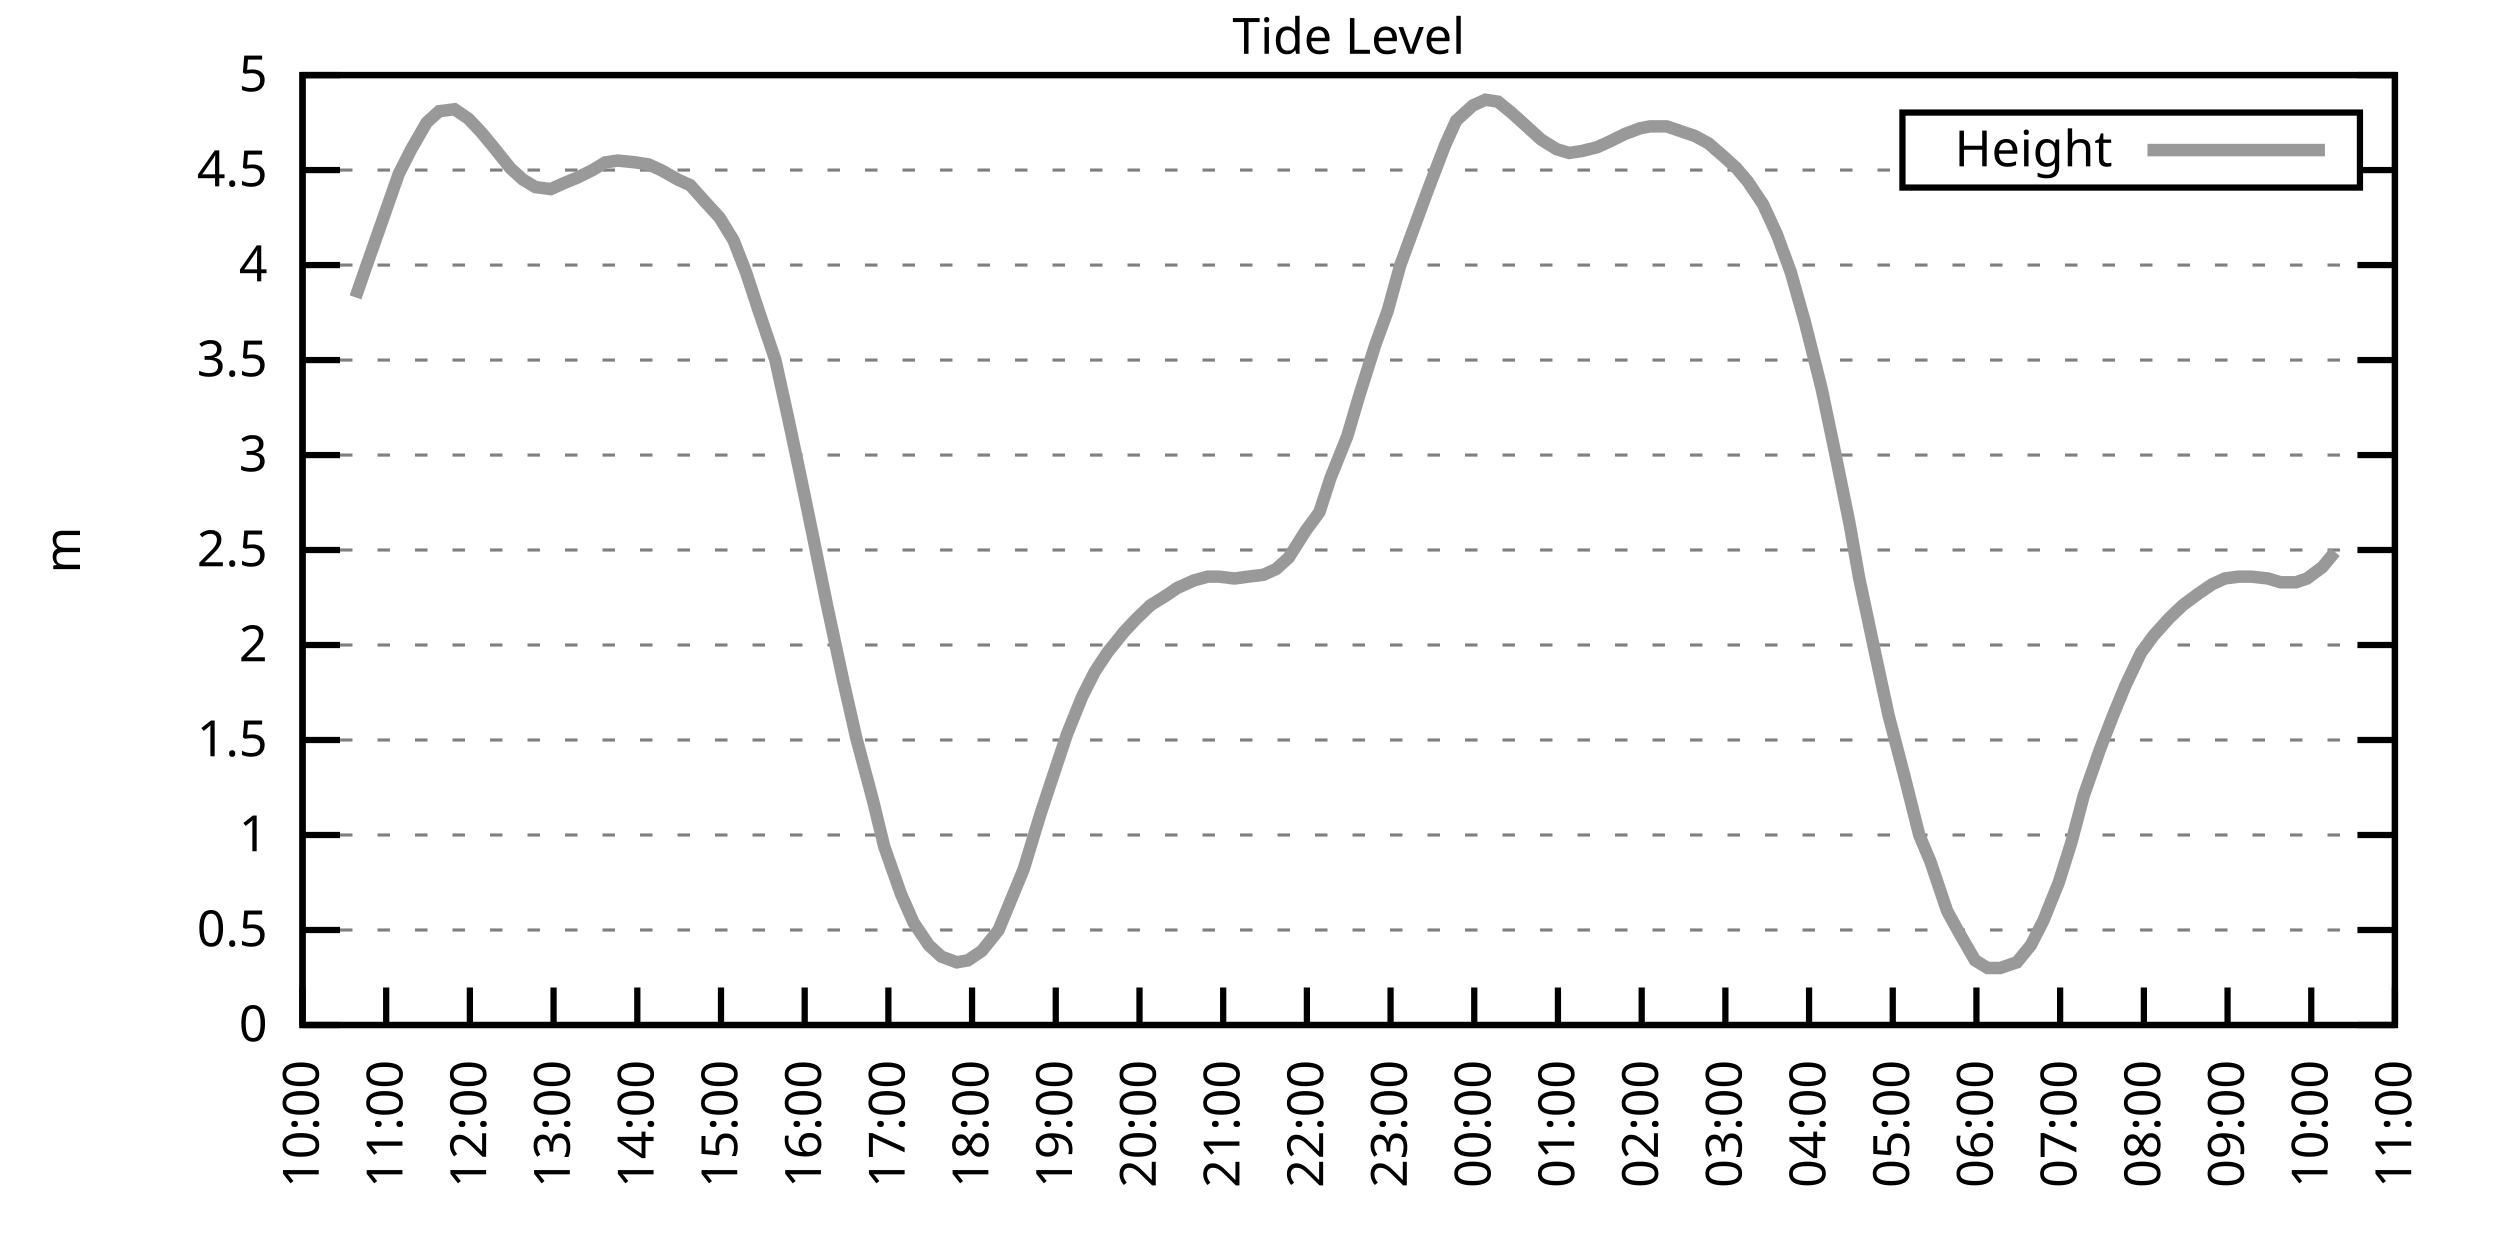
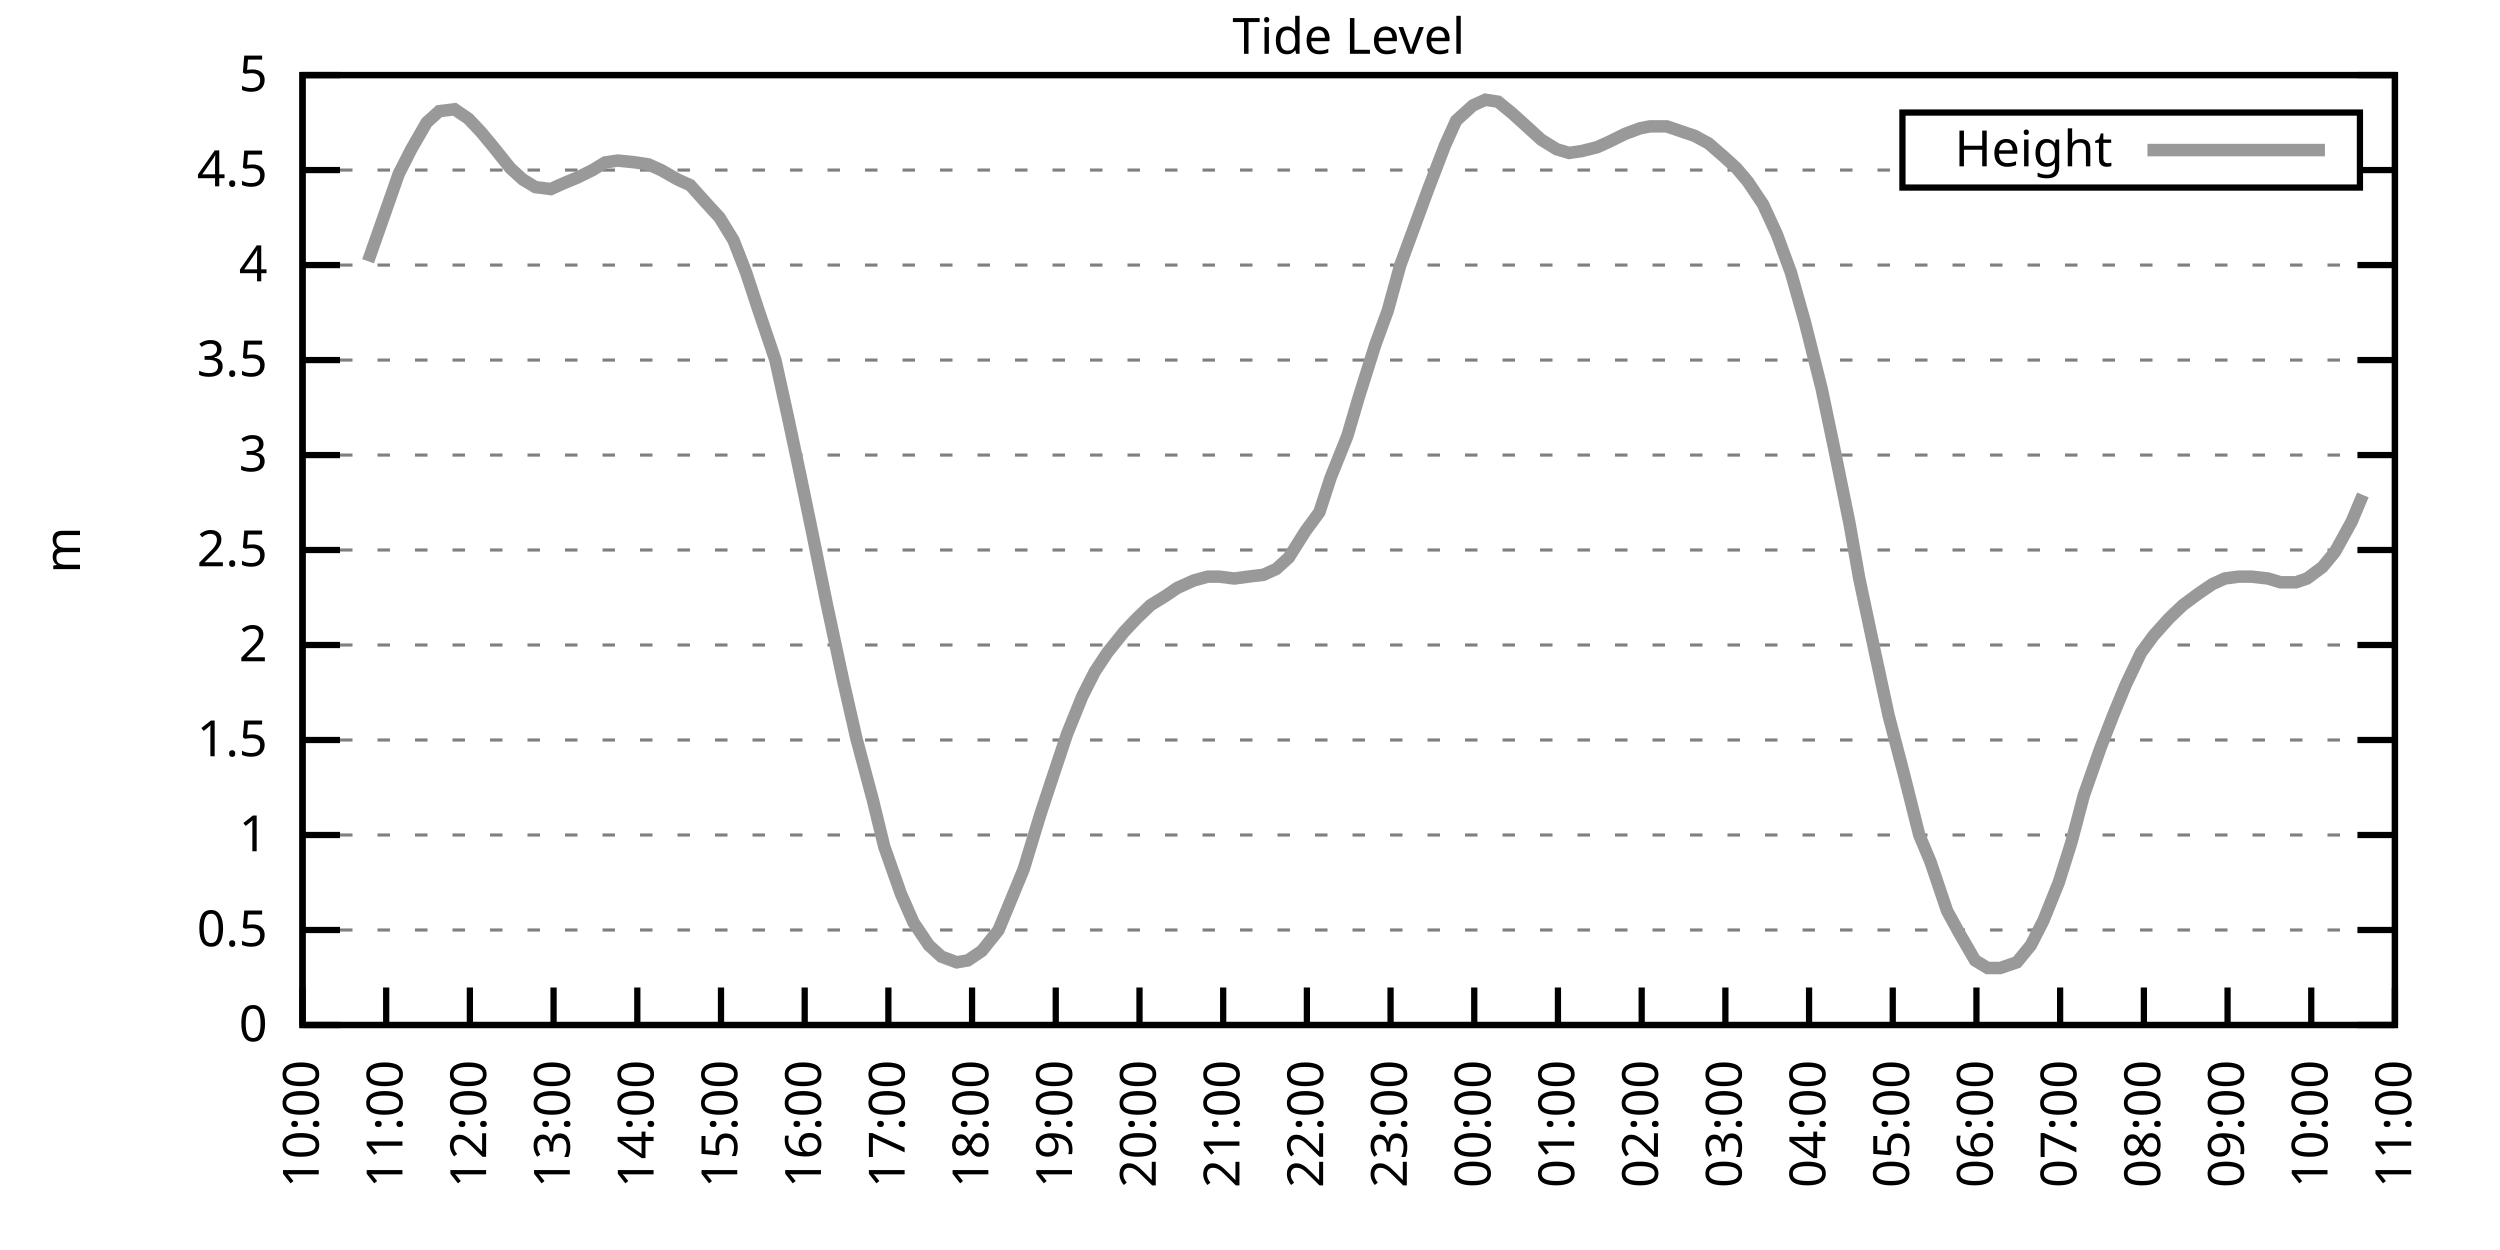
<svg xmlns="http://www.w3.org/2000/svg" xmlns:xlink="http://www.w3.org/1999/xlink" width="400" height="200" viewBox="0 0 400 200">
  <g id="gnuplot_canvas">
    <rect x="0" y="0" width="400" height="200" fill="none" />
    <defs>
      <circle id="gpDot" r="0.5" stroke-width="0.5" stroke="currentColor" />
      <path id="gpPt0" stroke-width="0.333" stroke="currentColor" d="M-1,0 h2 M0,-1 v2" />
      <path id="gpPt1" stroke-width="0.333" stroke="currentColor" d="M-1,-1 L1,1 M1,-1 L-1,1" />
      <path id="gpPt2" stroke-width="0.333" stroke="currentColor" d="M-1,0 L1,0 M0,-1 L0,1 M-1,-1 L1,1 M-1,1 L1,-1" />
      <rect id="gpPt3" stroke-width="0.333" stroke="currentColor" x="-1" y="-1" width="2" height="2" />
      <rect id="gpPt4" stroke-width="0.333" stroke="currentColor" fill="currentColor" x="-1" y="-1" width="2" height="2" />
      <circle id="gpPt5" stroke-width="0.333" stroke="currentColor" cx="0" cy="0" r="1" />
      <use xlink:href="#gpPt5" id="gpPt6" fill="currentColor" stroke="none" />
      <path id="gpPt7" stroke-width="0.333" stroke="currentColor" d="M0,-1.33 L-1.33,0.67 L1.33,0.67 z" />
      <use xlink:href="#gpPt7" id="gpPt8" fill="currentColor" stroke="none" />
      <use xlink:href="#gpPt7" id="gpPt9" stroke="currentColor" transform="rotate(180)" />
      <use xlink:href="#gpPt9" id="gpPt10" fill="currentColor" stroke="none" />
      <use xlink:href="#gpPt3" id="gpPt11" stroke="currentColor" transform="rotate(45)" />
      <use xlink:href="#gpPt11" id="gpPt12" fill="currentColor" stroke="none" />
      <path id="gpPt13" stroke-width="0.333" stroke="currentColor" d="M0,1.330 L1.265,0.411 L0.782,-1.067 L-0.782,-1.076 L-1.265,0.411 z" />
      <use xlink:href="#gpPt13" id="gpPt14" fill="currentColor" stroke="none" />
      <filter id="textbox" filterUnits="objectBoundingBox" x="0" y="0" height="1" width="1">
        <feFlood flood-color="white" flood-opacity="1" result="bgnd" />
        <feComposite in="SourceGraphic" in2="bgnd" operator="atop" />
      </filter>
      <filter id="greybox" filterUnits="objectBoundingBox" x="0" y="0" height="1" width="1">
        <feFlood flood-color="lightgrey" flood-opacity="1" result="grey" />
        <feComposite in="SourceGraphic" in2="grey" operator="atop" />
      </filter>
    </defs>
    <g fill="none" color="white" stroke="currentColor" stroke-width="1.00" stroke-linecap="butt" stroke-linejoin="miter">
</g>
    <g fill="none" color="black" stroke="currentColor" stroke-width="1.00" stroke-linecap="butt" stroke-linejoin="miter">
      <g stroke="none" shape-rendering="crispEdges">
        <polygon fill="rgb(255, 255, 255)" points="48.40,164.00 383.18,164.00 383.18,12.02 48.40,12.02 " />
      </g>
    </g>
    <g fill="none" color="black" stroke="currentColor" stroke-width="1.00" stroke-linecap="butt" stroke-linejoin="miter">
</g>
    <g fill="none" color="black" stroke="black" stroke-width="0.50" stroke-linecap="butt" stroke-linejoin="miter">
</g>
    <g fill="none" color="gray" stroke="currentColor" stroke-width="0.50" stroke-linecap="butt" stroke-linejoin="miter">
      <path stroke="gray" stroke-dasharray="2,4" class="gridline" d="M48.40,164.00 L383.19,164.00  " />
    </g>
    <g fill="none" color="gray" stroke="gray" stroke-width="1.00" stroke-linecap="butt" stroke-linejoin="miter">
</g>
    <g fill="none" color="black" stroke="currentColor" stroke-width="1.00" stroke-linecap="butt" stroke-linejoin="miter">
      <path stroke="black" d="M48.40,164.00 L54.40,164.00 M383.19,164.00 L377.19,164.00  " />
      <g transform="translate(42.80,166.60)" stroke="none" fill="black" font-family="Sans" font-size="8.00" text-anchor="end">
        <text>
          <tspan font-family="Sans"> 0</tspan>
        </text>
      </g>
    </g>
    <g fill="none" color="black" stroke="currentColor" stroke-width="1.00" stroke-linecap="butt" stroke-linejoin="miter">
</g>
    <g fill="none" color="black" stroke="black" stroke-width="0.50" stroke-linecap="butt" stroke-linejoin="miter">
</g>
    <g fill="none" color="gray" stroke="currentColor" stroke-width="0.50" stroke-linecap="butt" stroke-linejoin="miter">
      <path stroke="gray" stroke-dasharray="2,4" class="gridline" d="M48.40,148.80 L383.19,148.80  " />
    </g>
    <g fill="none" color="gray" stroke="gray" stroke-width="1.00" stroke-linecap="butt" stroke-linejoin="miter">
</g>
    <g fill="none" color="black" stroke="currentColor" stroke-width="1.00" stroke-linecap="butt" stroke-linejoin="miter">
      <path stroke="black" d="M48.40,148.80 L54.40,148.80 M383.19,148.80 L377.19,148.80  " />
      <g transform="translate(42.80,151.40)" stroke="none" fill="black" font-family="Sans" font-size="8.00" text-anchor="end">
        <text>
          <tspan font-family="Sans"> 0.5</tspan>
        </text>
      </g>
    </g>
    <g fill="none" color="black" stroke="currentColor" stroke-width="1.00" stroke-linecap="butt" stroke-linejoin="miter">
</g>
    <g fill="none" color="black" stroke="black" stroke-width="0.50" stroke-linecap="butt" stroke-linejoin="miter">
</g>
    <g fill="none" color="gray" stroke="currentColor" stroke-width="0.50" stroke-linecap="butt" stroke-linejoin="miter">
      <path stroke="gray" stroke-dasharray="2,4" class="gridline" d="M48.40,133.60 L383.19,133.60  " />
    </g>
    <g fill="none" color="gray" stroke="gray" stroke-width="1.00" stroke-linecap="butt" stroke-linejoin="miter">
</g>
    <g fill="none" color="black" stroke="currentColor" stroke-width="1.00" stroke-linecap="butt" stroke-linejoin="miter">
      <path stroke="black" d="M48.40,133.60 L54.40,133.60 M383.19,133.60 L377.19,133.60  " />
      <g transform="translate(42.80,136.20)" stroke="none" fill="black" font-family="Sans" font-size="8.00" text-anchor="end">
        <text>
          <tspan font-family="Sans"> 1</tspan>
        </text>
      </g>
    </g>
    <g fill="none" color="black" stroke="currentColor" stroke-width="1.00" stroke-linecap="butt" stroke-linejoin="miter">
</g>
    <g fill="none" color="black" stroke="black" stroke-width="0.50" stroke-linecap="butt" stroke-linejoin="miter">
</g>
    <g fill="none" color="gray" stroke="currentColor" stroke-width="0.50" stroke-linecap="butt" stroke-linejoin="miter">
      <path stroke="gray" stroke-dasharray="2,4" class="gridline" d="M48.40,118.40 L383.19,118.40  " />
    </g>
    <g fill="none" color="gray" stroke="gray" stroke-width="1.00" stroke-linecap="butt" stroke-linejoin="miter">
</g>
    <g fill="none" color="black" stroke="currentColor" stroke-width="1.00" stroke-linecap="butt" stroke-linejoin="miter">
      <path stroke="black" d="M48.40,118.40 L54.40,118.40 M383.19,118.40 L377.19,118.40  " />
      <g transform="translate(42.80,121.00)" stroke="none" fill="black" font-family="Sans" font-size="8.00" text-anchor="end">
        <text>
          <tspan font-family="Sans"> 1.5</tspan>
        </text>
      </g>
    </g>
    <g fill="none" color="black" stroke="currentColor" stroke-width="1.00" stroke-linecap="butt" stroke-linejoin="miter">
</g>
    <g fill="none" color="black" stroke="black" stroke-width="0.50" stroke-linecap="butt" stroke-linejoin="miter">
</g>
    <g fill="none" color="gray" stroke="currentColor" stroke-width="0.50" stroke-linecap="butt" stroke-linejoin="miter">
      <path stroke="gray" stroke-dasharray="2,4" class="gridline" d="M48.40,103.20 L383.19,103.20  " />
    </g>
    <g fill="none" color="gray" stroke="gray" stroke-width="1.00" stroke-linecap="butt" stroke-linejoin="miter">
</g>
    <g fill="none" color="black" stroke="currentColor" stroke-width="1.00" stroke-linecap="butt" stroke-linejoin="miter">
      <path stroke="black" d="M48.40,103.20 L54.40,103.20 M383.19,103.20 L377.19,103.20  " />
      <g transform="translate(42.80,105.80)" stroke="none" fill="black" font-family="Sans" font-size="8.00" text-anchor="end">
        <text>
          <tspan font-family="Sans"> 2</tspan>
        </text>
      </g>
    </g>
    <g fill="none" color="black" stroke="currentColor" stroke-width="1.00" stroke-linecap="butt" stroke-linejoin="miter">
</g>
    <g fill="none" color="black" stroke="black" stroke-width="0.50" stroke-linecap="butt" stroke-linejoin="miter">
</g>
    <g fill="none" color="gray" stroke="currentColor" stroke-width="0.50" stroke-linecap="butt" stroke-linejoin="miter">
      <path stroke="gray" stroke-dasharray="2,4" class="gridline" d="M48.40,88.00 L383.19,88.00  " />
    </g>
    <g fill="none" color="gray" stroke="gray" stroke-width="1.00" stroke-linecap="butt" stroke-linejoin="miter">
</g>
    <g fill="none" color="black" stroke="currentColor" stroke-width="1.00" stroke-linecap="butt" stroke-linejoin="miter">
      <path stroke="black" d="M48.40,88.00 L54.40,88.00 M383.19,88.00 L377.19,88.00  " />
      <g transform="translate(42.80,90.60)" stroke="none" fill="black" font-family="Sans" font-size="8.00" text-anchor="end">
        <text>
          <tspan font-family="Sans"> 2.5</tspan>
        </text>
      </g>
    </g>
    <g fill="none" color="black" stroke="currentColor" stroke-width="1.00" stroke-linecap="butt" stroke-linejoin="miter">
</g>
    <g fill="none" color="black" stroke="black" stroke-width="0.50" stroke-linecap="butt" stroke-linejoin="miter">
</g>
    <g fill="none" color="gray" stroke="currentColor" stroke-width="0.50" stroke-linecap="butt" stroke-linejoin="miter">
      <path stroke="gray" stroke-dasharray="2,4" class="gridline" d="M48.40,72.81 L383.19,72.81  " />
    </g>
    <g fill="none" color="gray" stroke="gray" stroke-width="1.00" stroke-linecap="butt" stroke-linejoin="miter">
</g>
    <g fill="none" color="black" stroke="currentColor" stroke-width="1.00" stroke-linecap="butt" stroke-linejoin="miter">
      <path stroke="black" d="M48.40,72.81 L54.40,72.81 M383.19,72.81 L377.19,72.81  " />
      <g transform="translate(42.80,75.41)" stroke="none" fill="black" font-family="Sans" font-size="8.00" text-anchor="end">
        <text>
          <tspan font-family="Sans"> 3</tspan>
        </text>
      </g>
    </g>
    <g fill="none" color="black" stroke="currentColor" stroke-width="1.00" stroke-linecap="butt" stroke-linejoin="miter">
</g>
    <g fill="none" color="black" stroke="black" stroke-width="0.50" stroke-linecap="butt" stroke-linejoin="miter">
</g>
    <g fill="none" color="gray" stroke="currentColor" stroke-width="0.50" stroke-linecap="butt" stroke-linejoin="miter">
      <path stroke="gray" stroke-dasharray="2,4" class="gridline" d="M48.40,57.61 L383.19,57.61  " />
    </g>
    <g fill="none" color="gray" stroke="gray" stroke-width="1.00" stroke-linecap="butt" stroke-linejoin="miter">
</g>
    <g fill="none" color="black" stroke="currentColor" stroke-width="1.00" stroke-linecap="butt" stroke-linejoin="miter">
      <path stroke="black" d="M48.40,57.61 L54.40,57.61 M383.19,57.61 L377.19,57.61  " />
      <g transform="translate(42.80,60.21)" stroke="none" fill="black" font-family="Sans" font-size="8.00" text-anchor="end">
        <text>
          <tspan font-family="Sans"> 3.5</tspan>
        </text>
      </g>
    </g>
    <g fill="none" color="black" stroke="currentColor" stroke-width="1.00" stroke-linecap="butt" stroke-linejoin="miter">
</g>
    <g fill="none" color="black" stroke="black" stroke-width="0.50" stroke-linecap="butt" stroke-linejoin="miter">
</g>
    <g fill="none" color="gray" stroke="currentColor" stroke-width="0.50" stroke-linecap="butt" stroke-linejoin="miter">
      <path stroke="gray" stroke-dasharray="2,4" class="gridline" d="M48.40,42.41 L383.19,42.41  " />
    </g>
    <g fill="none" color="gray" stroke="gray" stroke-width="1.00" stroke-linecap="butt" stroke-linejoin="miter">
</g>
    <g fill="none" color="black" stroke="currentColor" stroke-width="1.00" stroke-linecap="butt" stroke-linejoin="miter">
      <path stroke="black" d="M48.40,42.41 L54.40,42.41 M383.19,42.41 L377.19,42.41  " />
      <g transform="translate(42.80,45.01)" stroke="none" fill="black" font-family="Sans" font-size="8.00" text-anchor="end">
        <text>
          <tspan font-family="Sans"> 4</tspan>
        </text>
      </g>
    </g>
    <g fill="none" color="black" stroke="currentColor" stroke-width="1.00" stroke-linecap="butt" stroke-linejoin="miter">
</g>
    <g fill="none" color="black" stroke="black" stroke-width="0.50" stroke-linecap="butt" stroke-linejoin="miter">
</g>
    <g fill="none" color="gray" stroke="currentColor" stroke-width="0.50" stroke-linecap="butt" stroke-linejoin="miter">
      <path stroke="gray" stroke-dasharray="2,4" class="gridline" d="M48.40,27.21 L304.39,27.21 M377.59,27.21 L383.19,27.21  " />
    </g>
    <g fill="none" color="gray" stroke="gray" stroke-width="1.00" stroke-linecap="butt" stroke-linejoin="miter">
</g>
    <g fill="none" color="black" stroke="currentColor" stroke-width="1.00" stroke-linecap="butt" stroke-linejoin="miter">
      <path stroke="black" d="M48.40,27.21 L54.40,27.21 M383.19,27.21 L377.19,27.21  " />
      <g transform="translate(42.80,29.81)" stroke="none" fill="black" font-family="Sans" font-size="8.00" text-anchor="end">
        <text>
          <tspan font-family="Sans"> 4.5</tspan>
        </text>
      </g>
    </g>
    <g fill="none" color="black" stroke="currentColor" stroke-width="1.00" stroke-linecap="butt" stroke-linejoin="miter">
</g>
    <g fill="none" color="black" stroke="black" stroke-width="0.50" stroke-linecap="butt" stroke-linejoin="miter">
</g>
    <g fill="none" color="gray" stroke="currentColor" stroke-width="0.50" stroke-linecap="butt" stroke-linejoin="miter">
      <path stroke="gray" stroke-dasharray="2,4" class="gridline" d="M48.40,12.01 L383.19,12.01  " />
    </g>
    <g fill="none" color="gray" stroke="gray" stroke-width="1.00" stroke-linecap="butt" stroke-linejoin="miter">
</g>
    <g fill="none" color="black" stroke="currentColor" stroke-width="1.00" stroke-linecap="butt" stroke-linejoin="miter">
      <path stroke="black" d="M48.40,12.01 L54.40,12.01 M383.19,12.01 L377.19,12.01  " />
      <g transform="translate(42.80,14.61)" stroke="none" fill="black" font-family="Sans" font-size="8.00" text-anchor="end">
        <text>
          <tspan font-family="Sans"> 5</tspan>
        </text>
      </g>
    </g>
    <g fill="none" color="black" stroke="currentColor" stroke-width="1.00" stroke-linecap="butt" stroke-linejoin="miter">
      <path stroke="black" d="M48.40,164.00 L48.40,158.00  " />
      <g transform="translate(51.00,169.60) rotate(270.00)" stroke="none" fill="black" font-family="Sans" font-size="8.00" text-anchor="end">
        <text>
          <tspan font-family="Sans">10:00</tspan>
        </text>
      </g>
    </g>
    <g fill="none" color="black" stroke="currentColor" stroke-width="1.00" stroke-linecap="butt" stroke-linejoin="miter">
      <path stroke="black" d="M61.79,164.00 L61.79,158.00  " />
      <g transform="translate(64.39,169.60) rotate(270.00)" stroke="none" fill="black" font-family="Sans" font-size="8.00" text-anchor="end">
        <text>
          <tspan font-family="Sans">11:00</tspan>
        </text>
      </g>
    </g>
    <g fill="none" color="black" stroke="currentColor" stroke-width="1.00" stroke-linecap="butt" stroke-linejoin="miter">
      <path stroke="black" d="M75.18,164.00 L75.18,158.00  " />
      <g transform="translate(77.78,169.60) rotate(270.00)" stroke="none" fill="black" font-family="Sans" font-size="8.00" text-anchor="end">
        <text>
          <tspan font-family="Sans">12:00</tspan>
        </text>
      </g>
    </g>
    <g fill="none" color="black" stroke="currentColor" stroke-width="1.00" stroke-linecap="butt" stroke-linejoin="miter">
      <path stroke="black" d="M88.57,164.00 L88.57,158.00  " />
      <g transform="translate(91.17,169.60) rotate(270.00)" stroke="none" fill="black" font-family="Sans" font-size="8.00" text-anchor="end">
        <text>
          <tspan font-family="Sans">13:00</tspan>
        </text>
      </g>
    </g>
    <g fill="none" color="black" stroke="currentColor" stroke-width="1.00" stroke-linecap="butt" stroke-linejoin="miter">
      <path stroke="black" d="M101.97,164.00 L101.97,158.00  " />
      <g transform="translate(104.57,169.60) rotate(270.00)" stroke="none" fill="black" font-family="Sans" font-size="8.00" text-anchor="end">
        <text>
          <tspan font-family="Sans">14:00</tspan>
        </text>
      </g>
    </g>
    <g fill="none" color="black" stroke="currentColor" stroke-width="1.00" stroke-linecap="butt" stroke-linejoin="miter">
      <path stroke="black" d="M115.36,164.00 L115.36,158.00  " />
      <g transform="translate(117.96,169.60) rotate(270.00)" stroke="none" fill="black" font-family="Sans" font-size="8.00" text-anchor="end">
        <text>
          <tspan font-family="Sans">15:00</tspan>
        </text>
      </g>
    </g>
    <g fill="none" color="black" stroke="currentColor" stroke-width="1.00" stroke-linecap="butt" stroke-linejoin="miter">
      <path stroke="black" d="M128.75,164.00 L128.75,158.00  " />
      <g transform="translate(131.35,169.60) rotate(270.00)" stroke="none" fill="black" font-family="Sans" font-size="8.00" text-anchor="end">
        <text>
          <tspan font-family="Sans">16:00</tspan>
        </text>
      </g>
    </g>
    <g fill="none" color="black" stroke="currentColor" stroke-width="1.00" stroke-linecap="butt" stroke-linejoin="miter">
      <path stroke="black" d="M142.14,164.00 L142.14,158.00  " />
      <g transform="translate(144.74,169.60) rotate(270.00)" stroke="none" fill="black" font-family="Sans" font-size="8.00" text-anchor="end">
        <text>
          <tspan font-family="Sans">17:00</tspan>
        </text>
      </g>
    </g>
    <g fill="none" color="black" stroke="currentColor" stroke-width="1.00" stroke-linecap="butt" stroke-linejoin="miter">
      <path stroke="black" d="M155.53,164.00 L155.53,158.00  " />
      <g transform="translate(158.13,169.60) rotate(270.00)" stroke="none" fill="black" font-family="Sans" font-size="8.00" text-anchor="end">
        <text>
          <tspan font-family="Sans">18:00</tspan>
        </text>
      </g>
    </g>
    <g fill="none" color="black" stroke="currentColor" stroke-width="1.00" stroke-linecap="butt" stroke-linejoin="miter">
      <path stroke="black" d="M168.92,164.00 L168.92,158.00  " />
      <g transform="translate(171.52,169.60) rotate(270.00)" stroke="none" fill="black" font-family="Sans" font-size="8.00" text-anchor="end">
        <text>
          <tspan font-family="Sans">19:00</tspan>
        </text>
      </g>
    </g>
    <g fill="none" color="black" stroke="currentColor" stroke-width="1.00" stroke-linecap="butt" stroke-linejoin="miter">
      <path stroke="black" d="M182.32,164.00 L182.32,158.00  " />
      <g transform="translate(184.92,169.60) rotate(270.00)" stroke="none" fill="black" font-family="Sans" font-size="8.00" text-anchor="end">
        <text>
          <tspan font-family="Sans">20:00</tspan>
        </text>
      </g>
    </g>
    <g fill="none" color="black" stroke="currentColor" stroke-width="1.00" stroke-linecap="butt" stroke-linejoin="miter">
      <path stroke="black" d="M195.71,164.00 L195.71,158.00  " />
      <g transform="translate(198.31,169.60) rotate(270.00)" stroke="none" fill="black" font-family="Sans" font-size="8.00" text-anchor="end">
        <text>
          <tspan font-family="Sans">21:00</tspan>
        </text>
      </g>
    </g>
    <g fill="none" color="black" stroke="currentColor" stroke-width="1.00" stroke-linecap="butt" stroke-linejoin="miter">
      <path stroke="black" d="M209.10,164.00 L209.10,158.00  " />
      <g transform="translate(211.70,169.60) rotate(270.00)" stroke="none" fill="black" font-family="Sans" font-size="8.00" text-anchor="end">
        <text>
          <tspan font-family="Sans">22:00</tspan>
        </text>
      </g>
    </g>
    <g fill="none" color="black" stroke="currentColor" stroke-width="1.00" stroke-linecap="butt" stroke-linejoin="miter">
      <path stroke="black" d="M222.49,164.00 L222.49,158.00  " />
      <g transform="translate(225.09,169.60) rotate(270.00)" stroke="none" fill="black" font-family="Sans" font-size="8.00" text-anchor="end">
        <text>
          <tspan font-family="Sans">23:00</tspan>
        </text>
      </g>
    </g>
    <g fill="none" color="black" stroke="currentColor" stroke-width="1.00" stroke-linecap="butt" stroke-linejoin="miter">
      <path stroke="black" d="M235.88,164.00 L235.88,158.00  " />
      <g transform="translate(238.48,169.60) rotate(270.00)" stroke="none" fill="black" font-family="Sans" font-size="8.00" text-anchor="end">
        <text>
          <tspan font-family="Sans">00:00</tspan>
        </text>
      </g>
    </g>
    <g fill="none" color="black" stroke="currentColor" stroke-width="1.00" stroke-linecap="butt" stroke-linejoin="miter">
      <path stroke="black" d="M249.27,164.00 L249.27,158.00  " />
      <g transform="translate(251.87,169.60) rotate(270.00)" stroke="none" fill="black" font-family="Sans" font-size="8.00" text-anchor="end">
        <text>
          <tspan font-family="Sans">01:00</tspan>
        </text>
      </g>
    </g>
    <g fill="none" color="black" stroke="currentColor" stroke-width="1.00" stroke-linecap="butt" stroke-linejoin="miter">
      <path stroke="black" d="M262.67,164.00 L262.67,158.00  " />
      <g transform="translate(265.27,169.60) rotate(270.00)" stroke="none" fill="black" font-family="Sans" font-size="8.00" text-anchor="end">
        <text>
          <tspan font-family="Sans">02:00</tspan>
        </text>
      </g>
    </g>
    <g fill="none" color="black" stroke="currentColor" stroke-width="1.00" stroke-linecap="butt" stroke-linejoin="miter">
      <path stroke="black" d="M276.06,164.00 L276.06,158.00  " />
      <g transform="translate(278.66,169.60) rotate(270.00)" stroke="none" fill="black" font-family="Sans" font-size="8.00" text-anchor="end">
        <text>
          <tspan font-family="Sans">03:00</tspan>
        </text>
      </g>
    </g>
    <g fill="none" color="black" stroke="currentColor" stroke-width="1.00" stroke-linecap="butt" stroke-linejoin="miter">
      <path stroke="black" d="M289.45,164.00 L289.45,158.00  " />
      <g transform="translate(292.05,169.60) rotate(270.00)" stroke="none" fill="black" font-family="Sans" font-size="8.00" text-anchor="end">
        <text>
          <tspan font-family="Sans">04:00</tspan>
        </text>
      </g>
    </g>
    <g fill="none" color="black" stroke="currentColor" stroke-width="1.00" stroke-linecap="butt" stroke-linejoin="miter">
      <path stroke="black" d="M302.84,164.00 L302.84,158.00  " />
      <g transform="translate(305.44,169.60) rotate(270.00)" stroke="none" fill="black" font-family="Sans" font-size="8.00" text-anchor="end">
        <text>
          <tspan font-family="Sans">05:00</tspan>
        </text>
      </g>
    </g>
    <g fill="none" color="black" stroke="currentColor" stroke-width="1.00" stroke-linecap="butt" stroke-linejoin="miter">
      <path stroke="black" d="M316.23,164.00 L316.23,158.00  " />
      <g transform="translate(318.83,169.60) rotate(270.00)" stroke="none" fill="black" font-family="Sans" font-size="8.00" text-anchor="end">
        <text>
          <tspan font-family="Sans">06:00</tspan>
        </text>
      </g>
    </g>
    <g fill="none" color="black" stroke="currentColor" stroke-width="1.00" stroke-linecap="butt" stroke-linejoin="miter">
      <path stroke="black" d="M329.62,164.00 L329.62,158.00  " />
      <g transform="translate(332.22,169.60) rotate(270.00)" stroke="none" fill="black" font-family="Sans" font-size="8.00" text-anchor="end">
        <text>
          <tspan font-family="Sans">07:00</tspan>
        </text>
      </g>
    </g>
    <g fill="none" color="black" stroke="currentColor" stroke-width="1.00" stroke-linecap="butt" stroke-linejoin="miter">
      <path stroke="black" d="M343.02,164.00 L343.02,158.00  " />
      <g transform="translate(345.62,169.60) rotate(270.00)" stroke="none" fill="black" font-family="Sans" font-size="8.00" text-anchor="end">
        <text>
          <tspan font-family="Sans">08:00</tspan>
        </text>
      </g>
    </g>
    <g fill="none" color="black" stroke="currentColor" stroke-width="1.00" stroke-linecap="butt" stroke-linejoin="miter">
      <path stroke="black" d="M356.41,164.00 L356.41,158.00  " />
      <g transform="translate(359.01,169.60) rotate(270.00)" stroke="none" fill="black" font-family="Sans" font-size="8.00" text-anchor="end">
        <text>
          <tspan font-family="Sans">09:00</tspan>
        </text>
      </g>
    </g>
    <g fill="none" color="black" stroke="currentColor" stroke-width="1.00" stroke-linecap="butt" stroke-linejoin="miter">
      <path stroke="black" d="M369.80,164.00 L369.80,158.00  " />
      <g transform="translate(372.40,169.60) rotate(270.00)" stroke="none" fill="black" font-family="Sans" font-size="8.00" text-anchor="end">
        <text>
          <tspan font-family="Sans">10:00</tspan>
        </text>
      </g>
    </g>
    <g fill="none" color="black" stroke="currentColor" stroke-width="1.00" stroke-linecap="butt" stroke-linejoin="miter">
      <path stroke="black" d="M383.19,164.00 L383.19,158.00  " />
      <g transform="translate(385.79,169.60) rotate(270.00)" stroke="none" fill="black" font-family="Sans" font-size="8.00" text-anchor="end">
        <text>
          <tspan font-family="Sans">11:00</tspan>
        </text>
      </g>
    </g>
    <g fill="none" color="black" stroke="currentColor" stroke-width="1.00" stroke-linecap="butt" stroke-linejoin="miter">
</g>
    <g fill="none" color="black" stroke="currentColor" stroke-width="1.00" stroke-linecap="butt" stroke-linejoin="miter">
      <path stroke="black" d="M48.40,12.01 L48.40,164.00 L383.19,164.00 L383.19,12.01 L48.40,12.01 Z  " />
    </g>
    <g fill="none" color="black" stroke="currentColor" stroke-width="1.00" stroke-linecap="butt" stroke-linejoin="miter">
</g>
    <g fill="none" color="black" stroke="currentColor" stroke-width="1.00" stroke-linecap="butt" stroke-linejoin="miter">
      <path stroke="black" d="M304.39,30.01 L304.39,18.01 L377.59,18.01 L377.59,30.01 L304.39,30.01 Z  " />
    </g>
    <g id="Tide_level_plot_1">
      <g fill="none" color="white" stroke="black" stroke-width="2.00" stroke-linecap="butt" stroke-linejoin="miter">
</g>
      <g fill="none" color="black" stroke="currentColor" stroke-width="2.00" stroke-linecap="butt" stroke-linejoin="miter">
        <g transform="translate(337.99,26.61)" stroke="none" fill="black" font-family="Sans" font-size="8.00" text-anchor="end">
          <text>
            <tspan font-family="Sans">Height</tspan>
          </text>
        </g>
      </g>
      <g fill="none" color="black" stroke="currentColor" stroke-width="2.00" stroke-linecap="butt" stroke-linejoin="miter">
-         <path stroke="rgb(153, 153, 153)" d="M343.59,24.01 L371.99,24.01 M56.88,47.58 L58.89,41.80 L61.35,34.81 L63.80,27.82 L65.81,23.87 L68.26,19.61   L70.27,17.79 L72.73,17.48 L74.96,19.00 L76.97,21.13 L78.98,23.56 L81.66,26.91 L83.66,28.73 L85.67,29.94   L88.13,30.25 L90.14,29.34 L92.37,28.42 L94.82,27.21 L96.83,25.99 L98.84,25.69 L101.74,25.99 L103.75,26.30   L105.76,27.21 L108.44,28.73 L110.45,29.64 L112.90,32.38 L115.13,34.81 L117.37,38.46 L119.38,43.62 L121.38,49.70   L124.06,57.61 L126.07,66.73 L128.08,76.15 L130.09,85.88 L132.32,96.82 L135.00,109.28 L137.01,118.10 L139.69,128.13   L141.47,135.43 L144.15,143.03 L146.16,147.59 L148.61,151.23 L150.62,153.06 L153.08,153.97 L154.86,153.66 L157.10,152.14   L159.77,148.80 L161.78,143.94 L163.79,139.07 L166.47,130.26 L168.48,124.18 L170.71,117.49 L173.17,111.41 L175.17,107.46   L177.18,104.42 L179.86,101.08 L181.87,98.95 L184.10,96.82 L186.56,95.30 L188.34,94.08 L191.02,92.87 L193.25,92.26   L195.04,92.26 L197.49,92.56 L199.73,92.26 L202.18,91.96 L204.19,91.04 L206.20,89.22 L208.88,84.97 L211.11,81.93   L212.89,76.45 L215.57,69.77 L217.36,63.69 L220.04,55.18 L222.04,49.70 L224.05,42.41 L226.51,35.72 L228.52,30.25   L231.20,23.26 L232.98,19.31 L235.66,16.87 L237.67,15.96 L239.68,16.27 L241.91,18.09 L244.59,20.52 L246.60,22.35   L249.05,23.87 L251.06,24.47 L253.07,24.17 L255.52,23.56 L257.53,22.65 L259.99,21.43 L262.44,20.52 L264.00,20.22   L266.68,20.22 L268.47,20.83 L271.15,21.74 L273.38,22.95 L275.83,25.08 L277.84,26.91 L279.63,29.03 L282.08,32.68   L284.32,37.54 L286.55,43.62 L288.78,51.53 L291.46,62.17 L293.69,72.81 L295.92,83.75 L297.48,92.56 L299.94,104.12   L302.17,114.45 L304.63,123.87 L307.08,133.60 L308.87,137.86 L311.54,145.76 L313.55,149.41 L316.01,153.66 L318.02,154.88   L320.03,154.88 L322.70,153.97 L324.94,151.23 L326.95,147.28 L329.40,141.20 L331.41,134.82 L333.42,127.22 L336.10,119.62   L338.10,114.45 L340.11,109.59 L342.57,104.42 L344.58,101.68 L347.03,98.95 L349.26,96.82 L351.72,95.00 L353.95,93.48   L355.96,92.56 L358.19,92.26 L360.20,92.26 L362.88,92.56 L364.89,93.17 L367.34,93.17 L369.13,92.56 L371.58,90.74   L373.59,88.31  " />
+         <path stroke="rgb(153, 153, 153)" d="M343.59,24.01 L371.99,24.01 M58.89,41.80 L61.35,34.81 L63.80,27.82 L65.81,23.87 L68.26,19.61 L70.27,17.79   L72.73,17.48 L74.96,19.00 L76.97,21.13 L78.98,23.56 L81.66,26.91 L83.66,28.73 L85.67,29.94 L88.13,30.25   L90.14,29.34 L92.37,28.42 L94.82,27.21 L96.83,25.99 L98.84,25.69 L101.74,25.99 L103.75,26.30 L105.76,27.21   L108.44,28.73 L110.45,29.64 L112.90,32.38 L115.13,34.81 L117.37,38.46 L119.38,43.62 L121.38,49.70 L124.06,57.61   L126.07,66.73 L128.08,76.15 L130.09,85.88 L132.32,96.82 L135.00,109.28 L137.01,118.10 L139.69,128.13 L141.47,135.43   L144.15,143.03 L146.16,147.59 L148.61,151.23 L150.62,153.06 L153.08,153.97 L154.86,153.66 L157.10,152.14 L159.77,148.80   L161.78,143.94 L163.79,139.07 L166.47,130.26 L168.48,124.18 L170.71,117.49 L173.17,111.41 L175.17,107.46 L177.18,104.42   L179.86,101.08 L181.87,98.95 L184.10,96.82 L186.56,95.30 L188.34,94.08 L191.02,92.87 L193.25,92.26 L195.04,92.26   L197.49,92.56 L199.73,92.26 L202.18,91.96 L204.19,91.04 L206.20,89.22 L208.88,84.97 L211.11,81.93 L212.89,76.45   L215.57,69.77 L217.36,63.69 L220.04,55.18 L222.04,49.70 L224.05,42.41 L226.51,35.72 L228.52,30.25 L231.20,23.26   L232.98,19.31 L235.66,16.87 L237.67,15.96 L239.68,16.27 L241.91,18.09 L244.59,20.52 L246.60,22.35 L249.05,23.87   L251.06,24.47 L253.07,24.17 L255.52,23.56 L257.53,22.65 L259.99,21.43 L262.44,20.52 L264.00,20.22 L266.68,20.22   L268.47,20.83 L271.15,21.74 L273.38,22.95 L275.83,25.08 L277.84,26.91 L279.63,29.03 L282.08,32.68 L284.32,37.54   L286.55,43.62 L288.78,51.53 L291.46,62.17 L293.69,72.81 L295.92,83.75 L297.48,92.56 L299.94,104.12 L302.17,114.45   L304.63,123.87 L307.08,133.60 L308.87,137.86 L311.54,145.76 L313.55,149.41 L316.01,153.66 L318.02,154.88 L320.03,154.88   L322.70,153.97 L324.94,151.23 L326.95,147.28 L329.40,141.20 L331.41,134.82 L333.42,127.22 L336.10,119.62 L338.10,114.45   L340.11,109.59 L342.57,104.42 L344.58,101.68 L347.03,98.95 L349.26,96.82 L351.72,95.00 L353.95,93.48 L355.96,92.56   L358.19,92.26 L360.20,92.26 L362.88,92.56 L364.89,93.17 L367.34,93.17 L369.13,92.56 L371.58,90.74 L373.59,88.31   L376.27,83.45 L378.06,79.19  " />
      </g>
    </g>
    <g fill="none" color="black" stroke="currentColor" stroke-width="2.00" stroke-linecap="butt" stroke-linejoin="miter">
</g>
    <g fill="none" color="black" stroke="black" stroke-width="1.00" stroke-linecap="butt" stroke-linejoin="miter">
</g>
    <g fill="none" color="black" stroke="currentColor" stroke-width="1.00" stroke-linecap="butt" stroke-linejoin="miter">
      <path stroke="black" d="M48.40,12.01 L48.40,164.00 L383.19,164.00 L383.19,12.01 L48.40,12.01 Z  " />
      <g transform="translate(12.80,88.01) rotate(270.00)" stroke="none" fill="black" font-family="Sans" font-size="8.00" text-anchor="middle">
        <text>
          <tspan font-family="Sans">m</tspan>
        </text>
      </g>
    </g>
    <g fill="none" color="black" stroke="currentColor" stroke-width="1.00" stroke-linecap="butt" stroke-linejoin="miter">
</g>
    <g fill="none" color="black" stroke="currentColor" stroke-width="1.00" stroke-linecap="butt" stroke-linejoin="miter">
      <g transform="translate(215.79,8.61)" stroke="none" fill="black" font-family="Sans" font-size="8.00" text-anchor="middle">
        <text>
          <tspan font-family="Sans">Tide Level</tspan>
        </text>
      </g>
    </g>
    <g fill="none" color="black" stroke="currentColor" stroke-width="1.00" stroke-linecap="butt" stroke-linejoin="miter">
</g>
  </g>
</svg>
